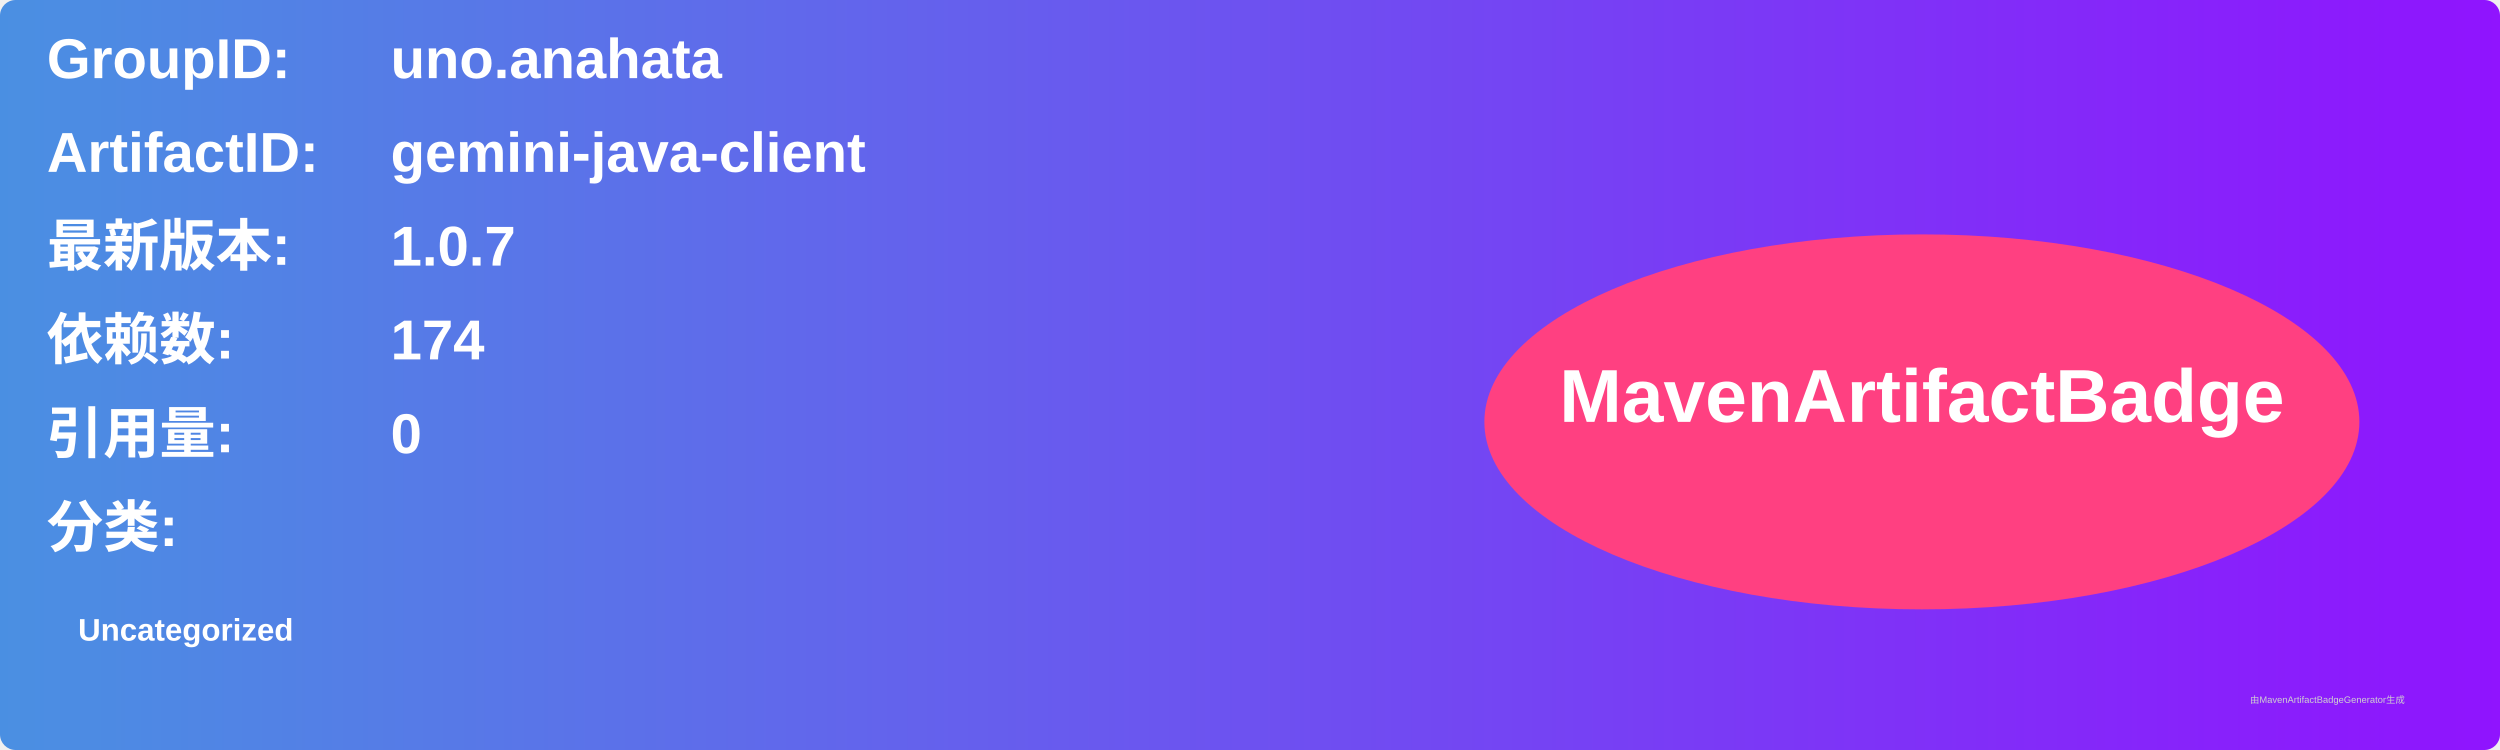
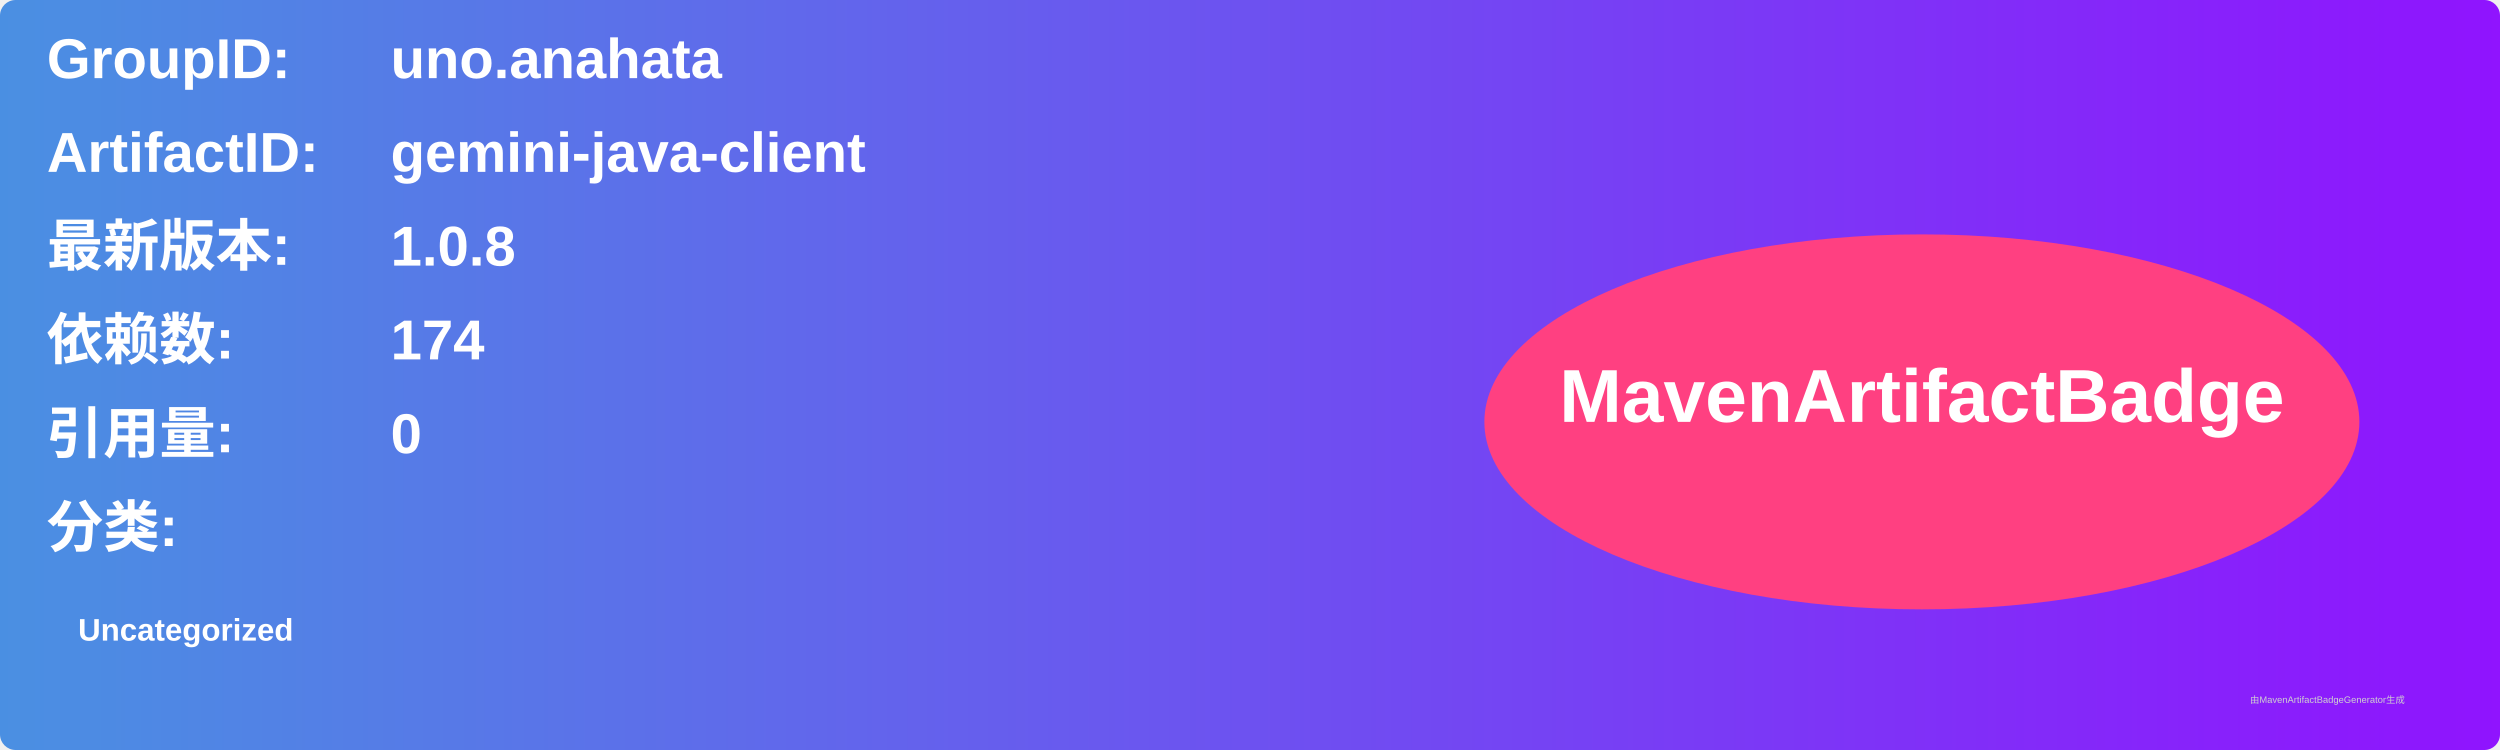
<svg xmlns="http://www.w3.org/2000/svg" width="800" height="240" viewBox="0 0 800 240">
  <linearGradient id="grad" x1="0%" y1="0%" x2="100%" y2="0%">
    <stop offset="0%" stop-color="#4a90e2" />
    <stop offset="100%" stop-color="#9013fe" />
  </linearGradient>
  <rect width="100%" height="100%" rx="5" ry="5" fill="url(#grad)" />
  <g transform="translate(15, 15)">
    <text x="0" y="10" font-family="Arial" font-size="18" fill="white" font-weight="bold" width="260">GroupID:</text>
    <text x="110" y="10" font-family="Arial" font-size="18" fill="white" font-weight="bold" width="460">uno.anahata</text>
    <text x="0" y="40" font-family="Arial" font-size="18" fill="white" font-weight="bold" width="260">ArtifactID:</text>
    <text x="110" y="40" font-family="Arial" font-size="18" fill="white" font-weight="bold" width="460">gemini-java-client</text>
    <text x="0" y="70" font-family="Arial" font-size="18" fill="white" font-weight="bold">最新版本:</text>
    <text x="110" y="70" font-family="Arial" font-size="18" fill="white" font-weight="bold">
-       <tspan font-weight="bold">1.0.7</tspan>
+       <tspan font-weight="bold">1.0.8</tspan>
    </text>
    <text x="0" y="100" font-family="Arial" font-size="18" fill="white" font-weight="bold">依赖数: </text>
    <text x="110" y="100" font-family="Arial" font-size="18" fill="white">
      <tspan font-weight="bold">174</tspan>
    </text>
    <text x="0" y="130" font-family="Arial" font-size="18" fill="white" font-weight="bold">引用量: </text>
    <text x="110" y="130" font-family="Arial" font-size="18" fill="white">
      <tspan font-weight="bold">0</tspan>
    </text>
    <text x="0" y="160" font-family="Arial" font-size="18" fill="white" font-weight="bold">分类:</text>
    <text x="10" y="190" font-family="Arial" font-size="10" fill="white">
      <tspan font-weight="bold">Uncategorized</tspan>
    </text>
    <ellipse cx="600" cy="120" rx="140" ry="60" fill="#ff4081" />
    <text x="600" y="120" text-anchor="middle" font-family="Arial" font-size="24" fill="white" font-weight="bold">MavenArtifactBadge</text>
  </g>
  <text x="720" y="225" font-family="Arial" font-size="3" fill="#d0d0d0">由MavenArtifactBadgeGenerator生成</text>
</svg>
